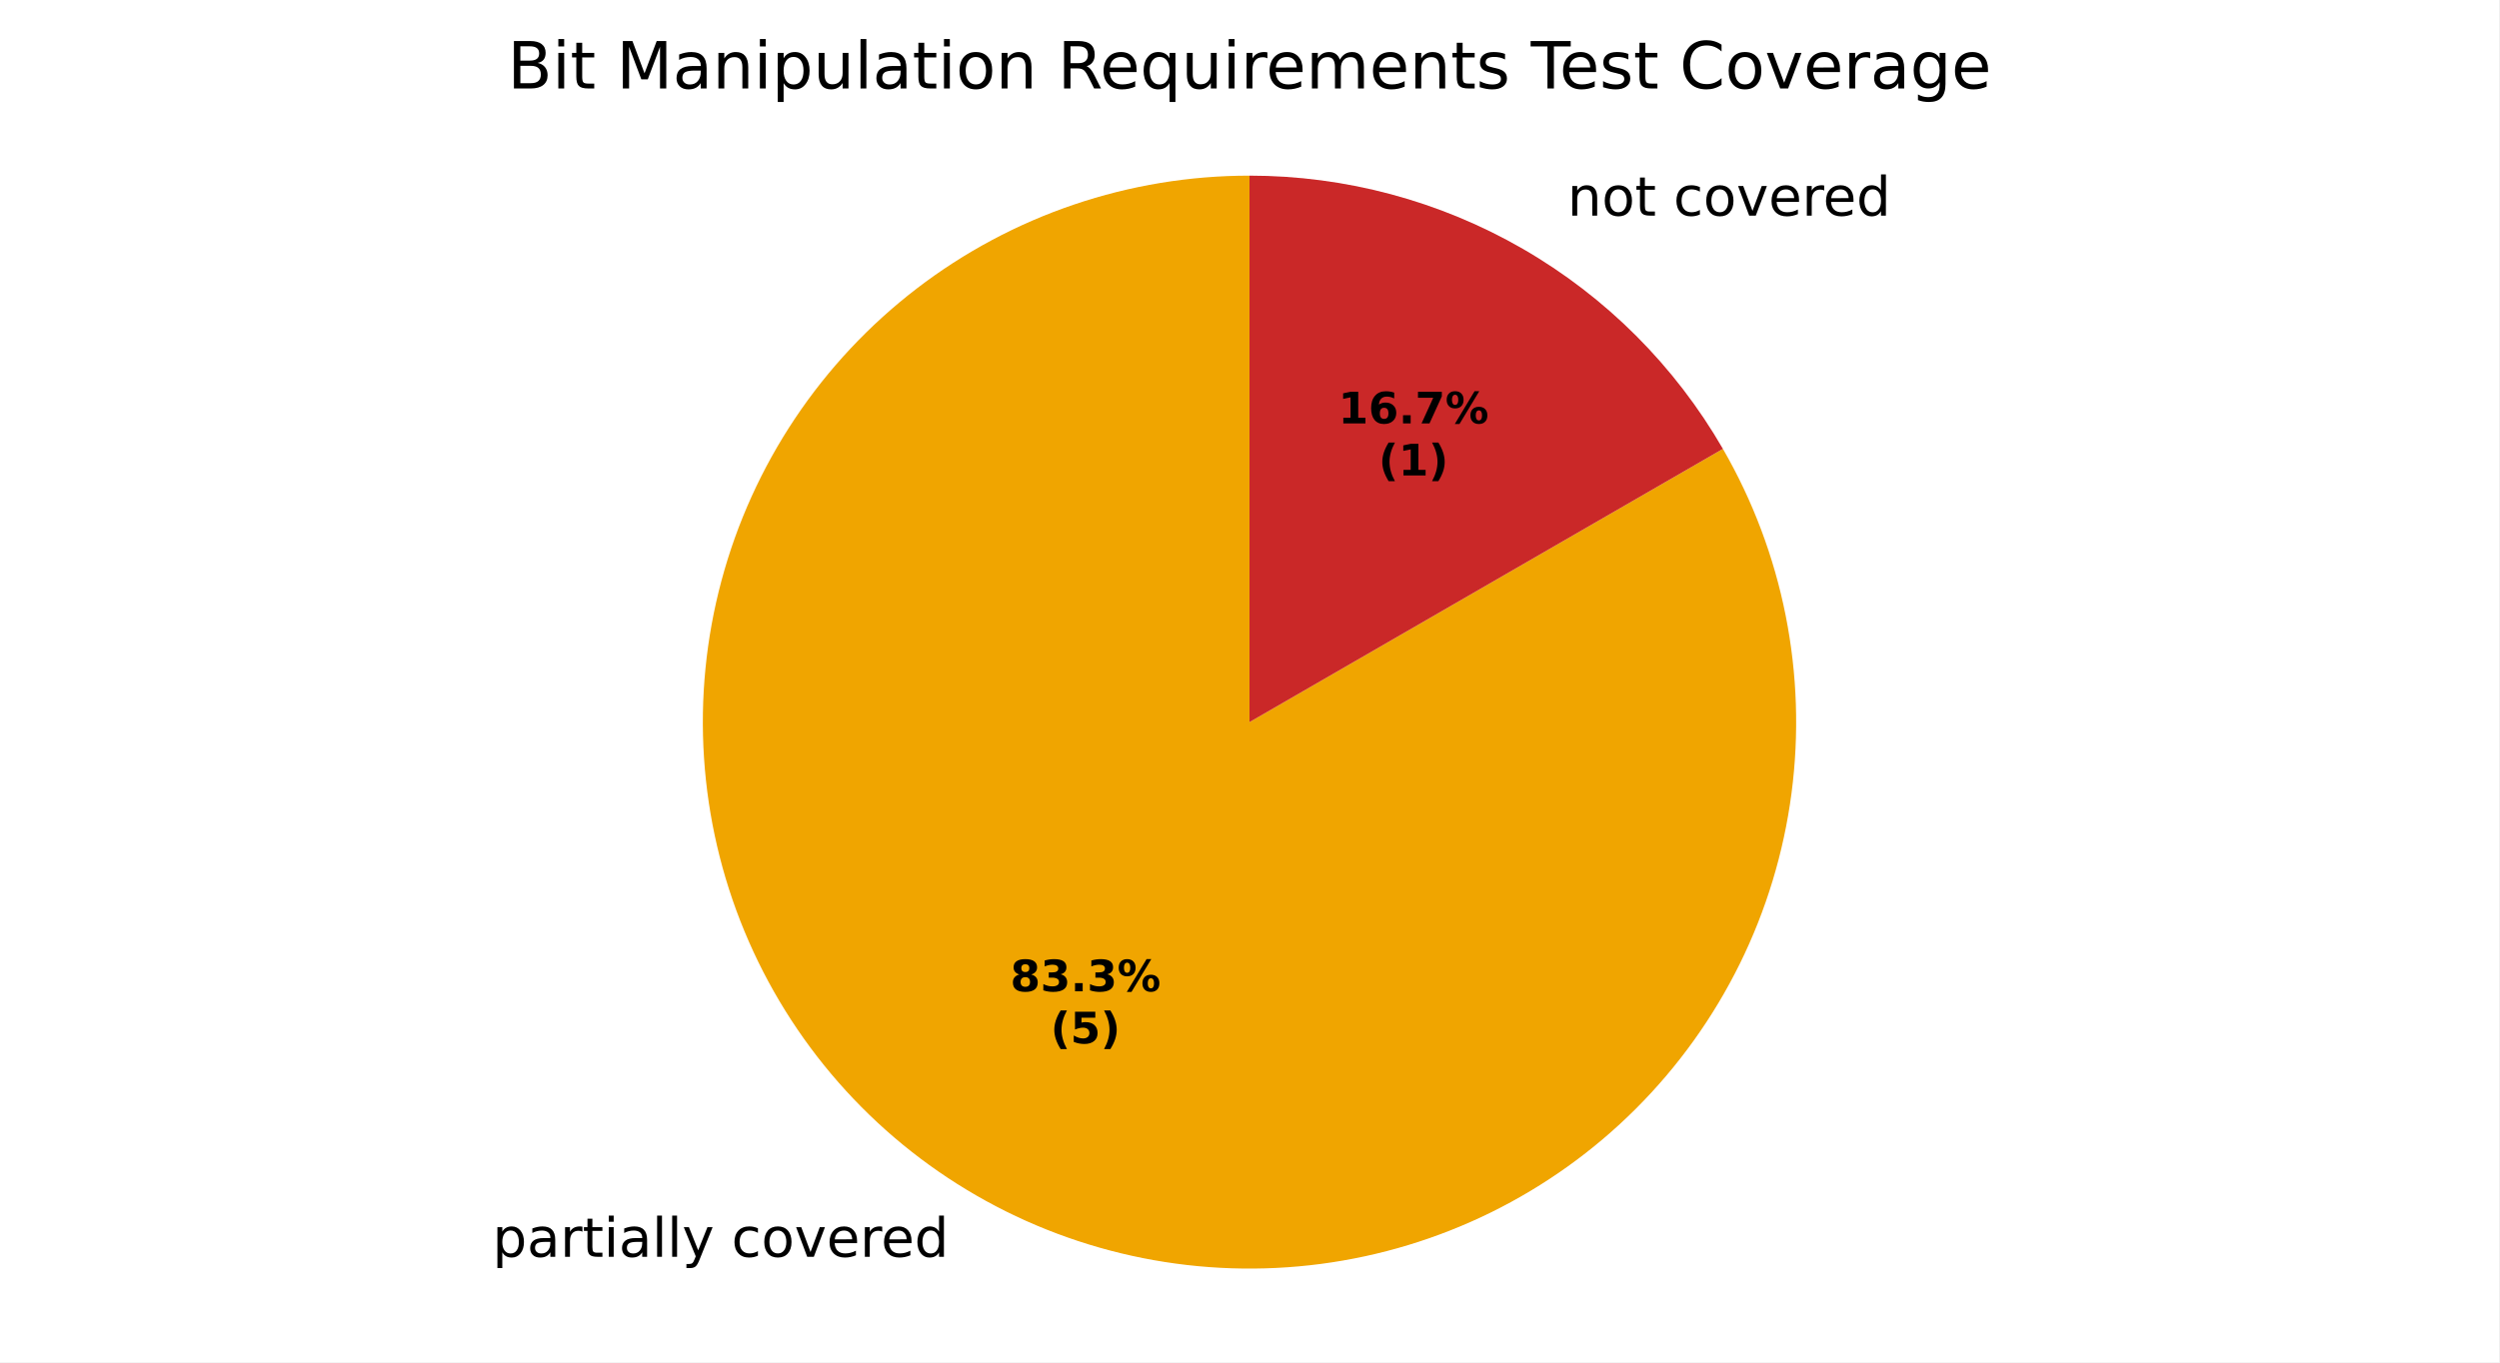
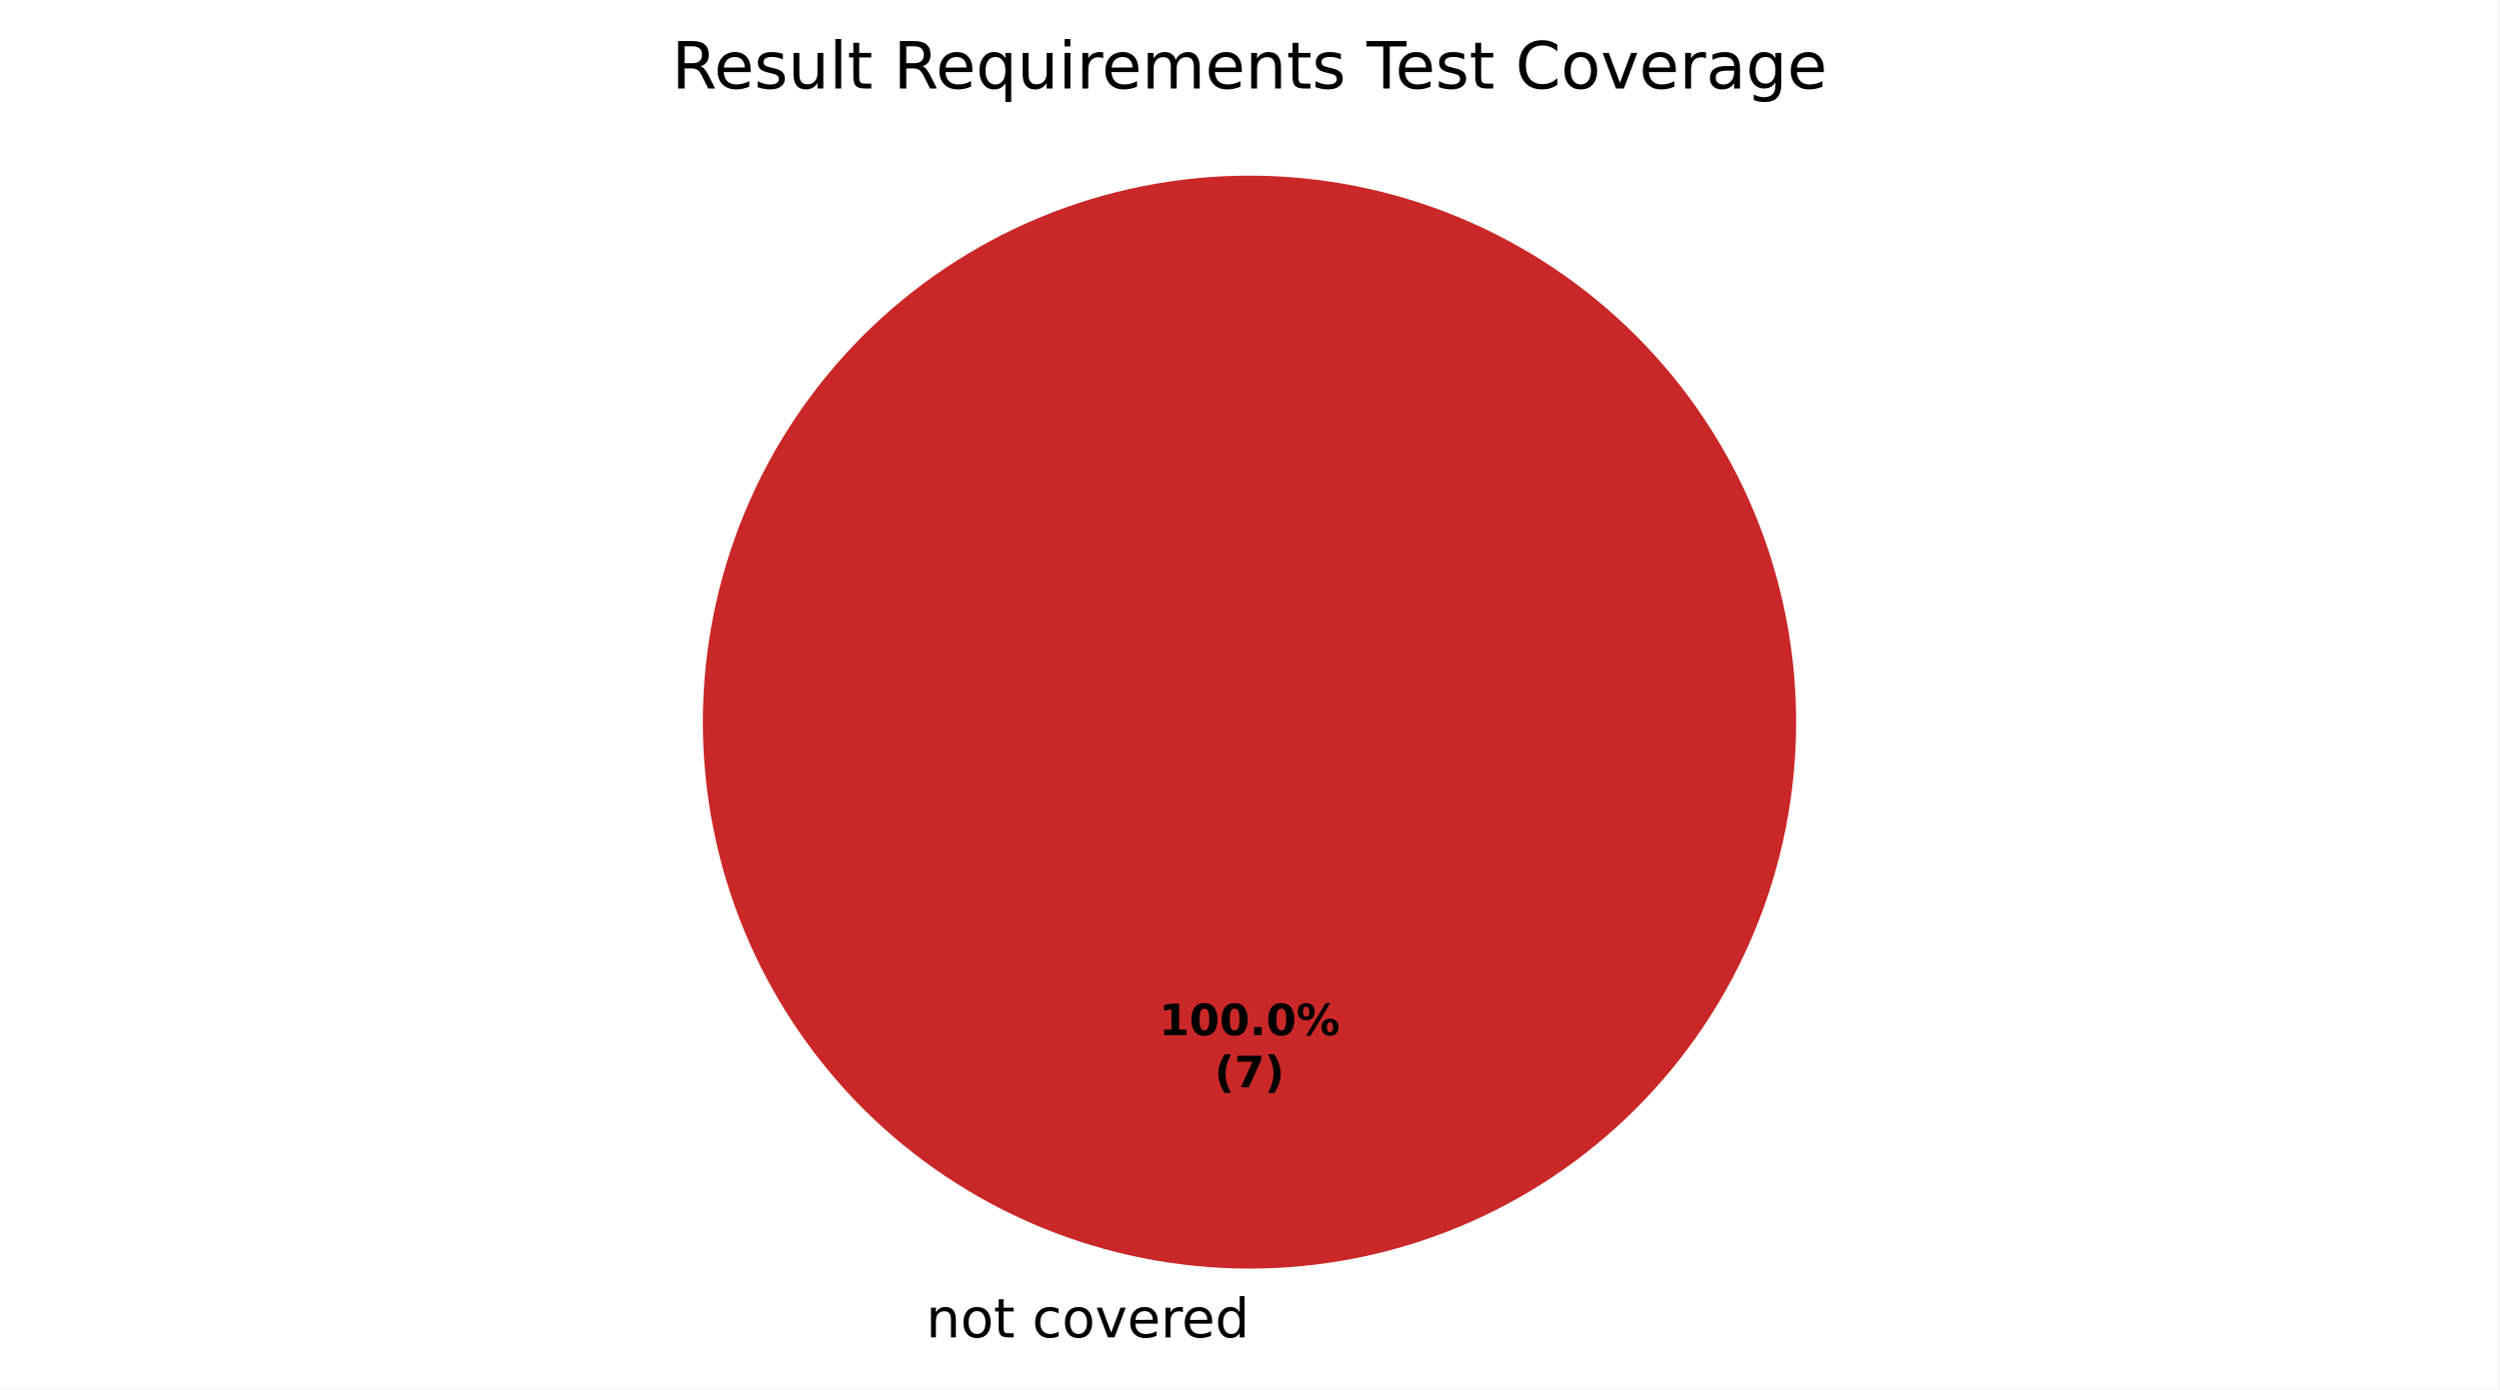
- <svg xmlns="http://www.w3.org/2000/svg" xmlns:xlink="http://www.w3.org/1999/xlink" width="460.8pt" height="251.278pt" viewBox="0 0 460.8 251.278" version="1.1">
+ <svg xmlns="http://www.w3.org/2000/svg" xmlns:xlink="http://www.w3.org/1999/xlink" width="460.8pt" height="256.279pt" viewBox="0 0 460.8 256.279" version="1.1">
  <defs>
    <style type="text/css">*{stroke-linejoin: round; stroke-linecap: butt}</style>
  </defs>
  <g id="figure_1">
    <g id="patch_1">
-       <path d="M 0 251.278  L 460.8 251.278  L 460.8 0  L 0 0  z " style="fill: #ffffff" />
+       <path d="M 0 256.279  L 460.8 256.279  L 460.8 0  L 0 0  z " style="fill: #ffffff" />
    </g>
    <g id="axes_1">
      <g id="patch_2">
        <path d="M 230.4 32.398  C 230.4 32.398 230.4 32.398 230.4 32.398  L 230.4 133.198  z " style="fill: #37a12d" />
      </g>
      <g id="patch_3">
-         <path d="M 230.4 32.398  C 219.38 32.398 208.434 34.205 197.999 37.748  C 187.564 41.29 177.78 46.52 169.037 53.228  C 160.294 59.937 152.71 68.034 146.588 77.197  C 140.465 86.359 135.887 96.465 133.035 107.109  C 130.182 117.754 129.095 128.794 129.816 139.791  C 130.537 150.787 133.056 161.591 137.273 171.773  C 141.49 181.954 147.349 191.375 154.615 199.66  C 161.881 207.946 170.456 214.983 180 220.493  C 189.544 226.004 199.927 229.911 210.735 232.061  C 221.543 234.211 232.631 234.574 243.557 233.136  C 254.483 231.697 265.099 228.477 274.983 223.603  C 284.866 218.729 293.884 212.267 301.676 204.475  C 309.469 196.682 315.931 187.664 320.805 177.781  C 325.679 167.897 328.899 157.281 330.338 146.355  C 331.776 135.429 331.413 124.341 329.263 113.533  C 327.113 102.725 323.205 92.342 317.695 82.798  L 230.4 133.198  z " style="fill: #f0a500" />
+         <path d="M 230.4 32.398  C 230.4 32.398 230.4 32.398 230.4 32.398  L 230.4 133.198  z " style="fill: #f0a500" />
      </g>
      <g id="patch_4">
-         <path d="M 317.695 82.798  C 308.849 67.476 296.122 54.749 280.8 45.903  C 265.478 37.056 248.093 32.398 230.4 32.398  L 230.4 133.198  z " style="fill: #ca2828" />
+         <path d="M 331.2 133.198  C 331.2 119.961 328.593 106.853 323.527 94.624  C 318.462 82.394 311.036 71.282 301.676 61.922  C 292.316 52.562 281.204 45.137 268.974 40.071  C 256.745 35.006 243.637 32.398 230.4 32.398  C 217.163 32.398 204.055 35.006 191.826 40.071  C 179.596 45.137 168.484 52.562 159.124 61.922  C 149.764 71.282 142.338 82.394 137.273 94.624  C 132.207 106.853 129.6 119.961 129.6 133.198  C 129.6 146.435 132.207 159.543 137.273 171.773  C 142.338 184.002 149.764 195.115 159.124 204.474  C 168.484 213.834 179.596 221.26 191.826 226.325  C 204.055 231.391 217.163 233.998 230.4 233.998  C 243.637 233.998 256.745 231.391 268.974 226.325  C 281.204 221.26 292.316 213.834 301.676 204.474  C 311.036 195.115 318.462 184.002 323.527 171.773  C 328.593 159.543 331.2 146.435 331.2 133.198  M 230.4 133.198  z " style="fill: #ca2828" />
      </g>
      <g id="matplotlib.axis_1" />
      <g id="matplotlib.axis_2" />
      <g id="text_1">
-         <g transform="translate(87.63344 231.8211) scale(0.1 -0.1)">
+         <g transform="translate(167.5859 246.6762) scale(0.1 -0.1)">
          <defs>
            <path id="DejaVuSans-3" transform="scale(0.015625)" />
-             <path id="DejaVuSans-53" d="M 1159 525  L 1159 -1331  L 581 -1331  L 581 3500  L 1159 3500  L 1159 2969  Q 1341 3281 1617 3432  Q 1894 3584 2278 3584  Q 2916 3584 3314 3078  Q 3713 2572 3713 1747  Q 3713 922 3314 415  Q 2916 -91 2278 -91  Q 1894 -91 1617 61  Q 1341 213 1159 525  z M 3116 1747  Q 3116 2381 2855 2742  Q 2594 3103 2138 3103  Q 1681 3103 1420 2742  Q 1159 2381 1159 1747  Q 1159 1113 1420 752  Q 1681 391 2138 391  Q 2594 391 2855 752  Q 3116 1113 3116 1747  z " transform="scale(0.015625)" />
-             <path id="DejaVuSans-44" d="M 2194 1759  Q 1497 1759 1228 1600  Q 959 1441 959 1056  Q 959 750 1161 570  Q 1363 391 1709 391  Q 2188 391 2477 730  Q 2766 1069 2766 1631  L 2766 1759  L 2194 1759  z M 3341 1997  L 3341 0  L 2766 0  L 2766 531  Q 2569 213 2275 61  Q 1981 -91 1556 -91  Q 1019 -91 701 211  Q 384 513 384 1019  Q 384 1609 779 1909  Q 1175 2209 1959 2209  L 2766 2209  L 2766 2266  Q 2766 2663 2505 2880  Q 2244 3097 1772 3097  Q 1472 3097 1187 3025  Q 903 2953 641 2809  L 641 3341  Q 956 3463 1253 3523  Q 1550 3584 1831 3584  Q 2591 3584 2966 3190  Q 3341 2797 3341 1997  z " transform="scale(0.015625)" />
-             <path id="DejaVuSans-55" d="M 2631 2963  Q 2534 3019 2420 3045  Q 2306 3072 2169 3072  Q 1681 3072 1420 2755  Q 1159 2438 1159 1844  L 1159 0  L 581 0  L 581 3500  L 1159 3500  L 1159 2956  Q 1341 3275 1631 3429  Q 1922 3584 2338 3584  Q 2397 3584 2469 3576  Q 2541 3569 2628 3553  L 2631 2963  z " transform="scale(0.015625)" />
+             <path id="DejaVuSans-51" d="M 3513 2113  L 3513 0  L 2938 0  L 2938 2094  Q 2938 2591 2744 2837  Q 2550 3084 2163 3084  Q 1697 3084 1428 2787  Q 1159 2491 1159 1978  L 1159 0  L 581 0  L 581 3500  L 1159 3500  L 1159 2956  Q 1366 3272 1645 3428  Q 1925 3584 2291 3584  Q 2894 3584 3203 3211  Q 3513 2838 3513 2113  z " transform="scale(0.015625)" />
+             <path id="DejaVuSans-52" d="M 1959 3097  Q 1497 3097 1228 2736  Q 959 2375 959 1747  Q 959 1119 1226 758  Q 1494 397 1959 397  Q 2419 397 2687 759  Q 2956 1122 2956 1747  Q 2956 2369 2687 2733  Q 2419 3097 1959 3097  z M 1959 3584  Q 2709 3584 3137 3096  Q 3566 2609 3566 1747  Q 3566 888 3137 398  Q 2709 -91 1959 -91  Q 1206 -91 779 398  Q 353 888 353 1747  Q 353 2609 779 3096  Q 1206 3584 1959 3584  z " transform="scale(0.015625)" />
            <path id="DejaVuSans-57" d="M 1172 4494  L 1172 3500  L 2356 3500  L 2356 3053  L 1172 3053  L 1172 1153  Q 1172 725 1289 603  Q 1406 481 1766 481  L 2356 481  L 2356 0  L 1766 0  Q 1100 0 847 248  Q 594 497 594 1153  L 594 3053  L 172 3053  L 172 3500  L 594 3500  L 594 4494  L 1172 4494  z " transform="scale(0.015625)" />
-             <path id="DejaVuSans-4c" d="M 603 3500  L 1178 3500  L 1178 0  L 603 0  L 603 3500  z M 603 4863  L 1178 4863  L 1178 4134  L 603 4134  L 603 4863  z " transform="scale(0.015625)" />
-             <path id="DejaVuSans-4f" d="M 603 4863  L 1178 4863  L 1178 0  L 603 0  L 603 4863  z " transform="scale(0.015625)" />
-             <path id="DejaVuSans-5c" d="M 2059 -325  Q 1816 -950 1584 -1140  Q 1353 -1331 966 -1331  L 506 -1331  L 506 -850  L 844 -850  Q 1081 -850 1212 -737  Q 1344 -625 1503 -206  L 1606 56  L 191 3500  L 800 3500  L 1894 763  L 2988 3500  L 3597 3500  L 2059 -325  z " transform="scale(0.015625)" />
            <path id="DejaVuSans-46" d="M 3122 3366  L 3122 2828  Q 2878 2963 2633 3030  Q 2388 3097 2138 3097  Q 1578 3097 1268 2742  Q 959 2388 959 1747  Q 959 1106 1268 751  Q 1578 397 2138 397  Q 2388 397 2633 464  Q 2878 531 3122 666  L 3122 134  Q 2881 22 2623 -34  Q 2366 -91 2075 -91  Q 1284 -91 818 406  Q 353 903 353 1747  Q 353 2603 823 3093  Q 1294 3584 2113 3584  Q 2378 3584 2631 3529  Q 2884 3475 3122 3366  z " transform="scale(0.015625)" />
-             <path id="DejaVuSans-52" d="M 1959 3097  Q 1497 3097 1228 2736  Q 959 2375 959 1747  Q 959 1119 1226 758  Q 1494 397 1959 397  Q 2419 397 2687 759  Q 2956 1122 2956 1747  Q 2956 2369 2687 2733  Q 2419 3097 1959 3097  z M 1959 3584  Q 2709 3584 3137 3096  Q 3566 2609 3566 1747  Q 3566 888 3137 398  Q 2709 -91 1959 -91  Q 1206 -91 779 398  Q 353 888 353 1747  Q 353 2609 779 3096  Q 1206 3584 1959 3584  z " transform="scale(0.015625)" />
            <path id="DejaVuSans-59" d="M 191 3500  L 800 3500  L 1894 563  L 2988 3500  L 3597 3500  L 2284 0  L 1503 0  L 191 3500  z " transform="scale(0.015625)" />
            <path id="DejaVuSans-48" d="M 3597 1894  L 3597 1613  L 953 1613  Q 991 1019 1311 708  Q 1631 397 2203 397  Q 2534 397 2845 478  Q 3156 559 3463 722  L 3463 178  Q 3153 47 2828 -22  Q 2503 -91 2169 -91  Q 1331 -91 842 396  Q 353 884 353 1716  Q 353 2575 817 3079  Q 1281 3584 2069 3584  Q 2775 3584 3186 3129  Q 3597 2675 3597 1894  z M 3022 2063  Q 3016 2534 2758 2815  Q 2500 3097 2075 3097  Q 1594 3097 1305 2825  Q 1016 2553 972 2059  L 3022 2063  z " transform="scale(0.015625)" />
+             <path id="DejaVuSans-55" d="M 2631 2963  Q 2534 3019 2420 3045  Q 2306 3072 2169 3072  Q 1681 3072 1420 2755  Q 1159 2438 1159 1844  L 1159 0  L 581 0  L 581 3500  L 1159 3500  L 1159 2956  Q 1341 3275 1631 3429  Q 1922 3584 2338 3584  Q 2397 3584 2469 3576  Q 2541 3569 2628 3553  L 2631 2963  z " transform="scale(0.015625)" />
            <path id="DejaVuSans-47" d="M 2906 2969  L 2906 4863  L 3481 4863  L 3481 0  L 2906 0  L 2906 525  Q 2725 213 2448 61  Q 2172 -91 1784 -91  Q 1150 -91 751 415  Q 353 922 353 1747  Q 353 2572 751 3078  Q 1150 3584 1784 3584  Q 2172 3584 2448 3432  Q 2725 3281 2906 2969  z M 947 1747  Q 947 1113 1208 752  Q 1469 391 1925 391  Q 2381 391 2643 752  Q 2906 1113 2906 1747  Q 2906 2381 2643 2742  Q 2381 3103 1925 3103  Q 1469 3103 1208 2742  Q 947 2381 947 1747  z " transform="scale(0.015625)" />
-           </defs>
-           <use xlink:href="#DejaVuSans-3" />
-           <use xlink:href="#DejaVuSans-53" transform="translate(31.78125 0)" />
-           <use xlink:href="#DejaVuSans-44" transform="translate(95.26562 0)" />
-           <use xlink:href="#DejaVuSans-55" transform="translate(156.5469 0)" />
-           <use xlink:href="#DejaVuSans-57" transform="translate(197.6562 0)" />
-           <use xlink:href="#DejaVuSans-4c" transform="translate(236.8594 0)" />
-           <use xlink:href="#DejaVuSans-44" transform="translate(264.6406 0)" />
-           <use xlink:href="#DejaVuSans-4f" transform="translate(325.9219 0)" />
-           <use xlink:href="#DejaVuSans-4f" transform="translate(353.7031 0)" />
-           <use xlink:href="#DejaVuSans-5c" transform="translate(381.4844 0)" />
-           <use xlink:href="#DejaVuSans-3" transform="translate(440.6719 0)" />
-           <use xlink:href="#DejaVuSans-46" transform="translate(472.4531 0)" />
-           <use xlink:href="#DejaVuSans-52" transform="translate(527.4375 0)" />
-           <use xlink:href="#DejaVuSans-59" transform="translate(588.625 0)" />
-           <use xlink:href="#DejaVuSans-48" transform="translate(647.8125 0)" />
-           <use xlink:href="#DejaVuSans-55" transform="translate(709.3438 0)" />
-           <use xlink:href="#DejaVuSans-48" transform="translate(748.25 0)" />
-           <use xlink:href="#DejaVuSans-47" transform="translate(809.7812 0)" />
-         </g>
-       </g>
-       <g id="text_2">
-         <g transform="translate(285.84 39.77128) scale(0.1 -0.1)">
-           <defs>
-             <path id="DejaVuSans-51" d="M 3513 2113  L 3513 0  L 2938 0  L 2938 2094  Q 2938 2591 2744 2837  Q 2550 3084 2163 3084  Q 1697 3084 1428 2787  Q 1159 2491 1159 1978  L 1159 0  L 581 0  L 581 3500  L 1159 3500  L 1159 2956  Q 1366 3272 1645 3428  Q 1925 3584 2291 3584  Q 2894 3584 3203 3211  Q 3513 2838 3513 2113  z " transform="scale(0.015625)" />
          </defs>
          <use xlink:href="#DejaVuSans-3" />
          <use xlink:href="#DejaVuSans-51" transform="translate(31.78125 0)" />
          <use xlink:href="#DejaVuSans-52" transform="translate(95.15625 0)" />
          <use xlink:href="#DejaVuSans-57" transform="translate(156.3438 0)" />
          <use xlink:href="#DejaVuSans-3" transform="translate(195.5469 0)" />
          <use xlink:href="#DejaVuSans-46" transform="translate(227.3281 0)" />
          <use xlink:href="#DejaVuSans-52" transform="translate(282.3125 0)" />
          <use xlink:href="#DejaVuSans-59" transform="translate(343.5 0)" />
          <use xlink:href="#DejaVuSans-48" transform="translate(402.6875 0)" />
          <use xlink:href="#DejaVuSans-55" transform="translate(464.2188 0)" />
          <use xlink:href="#DejaVuSans-48" transform="translate(503.125 0)" />
          <use xlink:href="#DejaVuSans-47" transform="translate(564.6562 0)" />
        </g>
      </g>
-       <g id="text_3">
-         <g transform="translate(186.2831 182.8527) scale(0.08 -0.08)">
+       <g id="text_2">
+         <g transform="translate(213.74 190.9555) scale(0.08 -0.08)">
          <defs>
-             <path id="DejaVuSans-Bold-1b" d="M 2228 2088  Q 1891 2088 1709 1903  Q 1528 1719 1528 1375  Q 1528 1031 1709 848  Q 1891 666 2228 666  Q 2563 666 2741 848  Q 2919 1031 2919 1375  Q 2919 1722 2741 1905  Q 2563 2088 2228 2088  z M 1350 2484  Q 925 2613 709 2878  Q 494 3144 494 3541  Q 494 4131 934 4440  Q 1375 4750 2228 4750  Q 3075 4750 3515 4442  Q 3956 4134 3956 3541  Q 3956 3144 3739 2878  Q 3522 2613 3097 2484  Q 3572 2353 3814 2058  Q 4056 1763 4056 1313  Q 4056 619 3595 264  Q 3134 -91 2228 -91  Q 1319 -91 855 264  Q 391 619 391 1313  Q 391 1763 633 2058  Q 875 2353 1350 2484  z M 1631 3419  Q 1631 3141 1786 2991  Q 1941 2841 2228 2841  Q 2509 2841 2662 2991  Q 2816 3141 2816 3419  Q 2816 3697 2662 3845  Q 2509 3994 2228 3994  Q 1941 3994 1786 3844  Q 1631 3694 1631 3419  z " transform="scale(0.015625)" />
-             <path id="DejaVuSans-Bold-16" d="M 2981 2516  Q 3453 2394 3698 2092  Q 3944 1791 3944 1325  Q 3944 631 3412 270  Q 2881 -91 1863 -91  Q 1503 -91 1142 -33  Q 781 25 428 141  L 428 1069  Q 766 900 1098 814  Q 1431 728 1753 728  Q 2231 728 2486 893  Q 2741 1059 2741 1369  Q 2741 1688 2480 1852  Q 2219 2016 1709 2016  L 1228 2016  L 1228 2791  L 1734 2791  Q 2188 2791 2409 2933  Q 2631 3075 2631 3366  Q 2631 3634 2415 3781  Q 2200 3928 1806 3928  Q 1516 3928 1219 3862  Q 922 3797 628 3669  L 628 4550  Q 984 4650 1334 4700  Q 1684 4750 2022 4750  Q 2931 4750 3382 4451  Q 3834 4153 3834 3553  Q 3834 3144 3618 2883  Q 3403 2622 2981 2516  z " transform="scale(0.015625)" />
+             <path id="DejaVuSans-Bold-14" d="M 750 831  L 1813 831  L 1813 3847  L 722 3622  L 722 4441  L 1806 4666  L 2950 4666  L 2950 831  L 4013 831  L 4013 0  L 750 0  L 750 831  z " transform="scale(0.015625)" />
+             <path id="DejaVuSans-Bold-13" d="M 2944 2338  Q 2944 3213 2780 3570  Q 2616 3928 2228 3928  Q 1841 3928 1675 3570  Q 1509 3213 1509 2338  Q 1509 1453 1675 1090  Q 1841 728 2228 728  Q 2613 728 2778 1090  Q 2944 1453 2944 2338  z M 4147 2328  Q 4147 1169 3647 539  Q 3147 -91 2228 -91  Q 1306 -91 806 539  Q 306 1169 306 2328  Q 306 3491 806 4120  Q 1306 4750 2228 4750  Q 3147 4750 3647 4120  Q 4147 3491 4147 2328  z " transform="scale(0.015625)" />
            <path id="DejaVuSans-Bold-11" d="M 653 1209  L 1778 1209  L 1778 0  L 653 0  L 653 1209  z " transform="scale(0.015625)" />
            <path id="DejaVuSans-Bold-8" d="M 4959 1925  Q 4738 1925 4616 1733  Q 4494 1541 4494 1184  Q 4494 825 4614 633  Q 4734 441 4959 441  Q 5184 441 5303 633  Q 5422 825 5422 1184  Q 5422 1541 5301 1733  Q 5181 1925 4959 1925  z M 4959 2450  Q 5541 2450 5875 2112  Q 6209 1775 6209 1184  Q 6209 594 5875 251  Q 5541 -91 4959 -91  Q 4378 -91 4042 251  Q 3706 594 3706 1184  Q 3706 1772 4042 2111  Q 4378 2450 4959 2450  z M 2094 -91  L 1403 -91  L 4319 4750  L 5013 4750  L 2094 -91  z M 1453 4750  Q 2034 4750 2367 4411  Q 2700 4072 2700 3481  Q 2700 2891 2367 2550  Q 2034 2209 1453 2209  Q 872 2209 539 2550  Q 206 2891 206 3481  Q 206 4072 539 4411  Q 872 4750 1453 4750  z M 1453 4225  Q 1228 4225 1106 4031  Q 984 3838 984 3481  Q 984 3122 1106 2926  Q 1228 2731 1453 2731  Q 1678 2731 1798 2926  Q 1919 3122 1919 3481  Q 1919 3838 1797 4031  Q 1675 4225 1453 4225  z " transform="scale(0.015625)" />
          </defs>
-           <use xlink:href="#DejaVuSans-Bold-1b" />
-           <use xlink:href="#DejaVuSans-Bold-16" transform="translate(69.57812 0)" />
-           <use xlink:href="#DejaVuSans-Bold-11" transform="translate(139.1562 0)" />
-           <use xlink:href="#DejaVuSans-Bold-16" transform="translate(177.1406 0)" />
-           <use xlink:href="#DejaVuSans-Bold-8" transform="translate(246.7188 0)" />
+           <use xlink:href="#DejaVuSans-Bold-14" />
+           <use xlink:href="#DejaVuSans-Bold-13" transform="translate(69.57812 0)" />
+           <use xlink:href="#DejaVuSans-Bold-13" transform="translate(139.1562 0)" />
+           <use xlink:href="#DejaVuSans-Bold-11" transform="translate(208.7344 0)" />
+           <use xlink:href="#DejaVuSans-Bold-13" transform="translate(246.7188 0)" />
+           <use xlink:href="#DejaVuSans-Bold-8" transform="translate(316.2969 0)" />
        </g>
-         <g transform="translate(193.7206 192.4543) scale(0.08 -0.08)">
+         <g transform="translate(223.9606 200.557) scale(0.08 -0.08)">
          <defs>
            <path id="DejaVuSans-Bold-b" d="M 2413 -844  L 1484 -844  Q 1006 -72 778 623  Q 550 1319 550 2003  Q 550 2688 779 3389  Q 1009 4091 1484 4856  L 2413 4856  Q 2013 4116 1813 3408  Q 1613 2700 1613 2009  Q 1613 1319 1811 609  Q 2009 -100 2413 -844  z " transform="scale(0.015625)" />
-             <path id="DejaVuSans-Bold-18" d="M 678 4666  L 3669 4666  L 3669 3781  L 1638 3781  L 1638 3059  Q 1775 3097 1914 3117  Q 2053 3138 2203 3138  Q 3056 3138 3531 2711  Q 4006 2284 4006 1522  Q 4006 766 3489 337  Q 2972 -91 2053 -91  Q 1656 -91 1267 -14  Q 878 63 494 219  L 494 1166  Q 875 947 1217 837  Q 1559 728 1863 728  Q 2300 728 2551 942  Q 2803 1156 2803 1522  Q 2803 1891 2551 2103  Q 2300 2316 1863 2316  Q 1603 2316 1309 2248  Q 1016 2181 678 2041  L 678 4666  z " transform="scale(0.015625)" />
+             <path id="DejaVuSans-Bold-1a" d="M 428 4666  L 3944 4666  L 3944 3988  L 2125 0  L 953 0  L 2675 3781  L 428 3781  L 428 4666  z " transform="scale(0.015625)" />
            <path id="DejaVuSans-Bold-c" d="M 513 -844  Q 913 -100 1113 609  Q 1313 1319 1313 2009  Q 1313 2700 1113 3408  Q 913 4116 513 4856  L 1441 4856  Q 1916 4091 2145 3389  Q 2375 2688 2375 2003  Q 2375 1319 2147 623  Q 1919 -72 1441 -844  L 513 -844  z " transform="scale(0.015625)" />
          </defs>
          <use xlink:href="#DejaVuSans-Bold-b" />
-           <use xlink:href="#DejaVuSans-Bold-18" transform="translate(45.70312 0)" />
+           <use xlink:href="#DejaVuSans-Bold-1a" transform="translate(45.70312 0)" />
          <use xlink:href="#DejaVuSans-Bold-c" transform="translate(115.2812 0)" />
        </g>
      </g>
-       <g id="text_4">
-         <g transform="translate(246.7631 78.09826) scale(0.08 -0.08)">
+       <g id="text_3">
+         <g transform="translate(123.8634 16.31812) scale(0.12 -0.12)">
          <defs>
-             <path id="DejaVuSans-Bold-14" d="M 750 831  L 1813 831  L 1813 3847  L 722 3622  L 722 4441  L 1806 4666  L 2950 4666  L 2950 831  L 4013 831  L 4013 0  L 750 0  L 750 831  z " transform="scale(0.015625)" />
-             <path id="DejaVuSans-Bold-19" d="M 2316 2303  Q 2000 2303 1842 2098  Q 1684 1894 1684 1484  Q 1684 1075 1842 870  Q 2000 666 2316 666  Q 2634 666 2792 870  Q 2950 1075 2950 1484  Q 2950 1894 2792 2098  Q 2634 2303 2316 2303  z M 3803 4544  L 3803 3681  Q 3506 3822 3243 3889  Q 2981 3956 2731 3956  Q 2194 3956 1894 3657  Q 1594 3359 1544 2772  Q 1750 2925 1990 3001  Q 2231 3078 2516 3078  Q 3231 3078 3670 2659  Q 4109 2241 4109 1563  Q 4109 813 3618 361  Q 3128 -91 2303 -91  Q 1394 -91 895 523  Q 397 1138 397 2266  Q 397 3422 980 4083  Q 1563 4744 2578 4744  Q 2900 4744 3203 4694  Q 3506 4644 3803 4544  z " transform="scale(0.015625)" />
-             <path id="DejaVuSans-Bold-1a" d="M 428 4666  L 3944 4666  L 3944 3988  L 2125 0  L 953 0  L 2675 3781  L 428 3781  L 428 4666  z " transform="scale(0.015625)" />
-           </defs>
-           <use xlink:href="#DejaVuSans-Bold-14" />
-           <use xlink:href="#DejaVuSans-Bold-19" transform="translate(69.57812 0)" />
-           <use xlink:href="#DejaVuSans-Bold-11" transform="translate(139.1562 0)" />
-           <use xlink:href="#DejaVuSans-Bold-1a" transform="translate(177.1406 0)" />
-           <use xlink:href="#DejaVuSans-Bold-8" transform="translate(246.7188 0)" />
-         </g>
-         <g transform="translate(254.2006 87.69982) scale(0.08 -0.08)">
-           <use xlink:href="#DejaVuSans-Bold-b" />
-           <use xlink:href="#DejaVuSans-Bold-14" transform="translate(45.70312 0)" />
-           <use xlink:href="#DejaVuSans-Bold-c" transform="translate(115.2812 0)" />
-         </g>
-       </g>
-       <g id="text_5">
-         <g transform="translate(93.58875 16.31812) scale(0.12 -0.12)">
-           <defs>
-             <path id="DejaVuSans-25" d="M 1259 2228  L 1259 519  L 2272 519  Q 2781 519 3026 730  Q 3272 941 3272 1375  Q 3272 1813 3026 2020  Q 2781 2228 2272 2228  L 1259 2228  z M 1259 4147  L 1259 2741  L 2194 2741  Q 2656 2741 2882 2914  Q 3109 3088 3109 3444  Q 3109 3797 2882 3972  Q 2656 4147 2194 4147  L 1259 4147  z M 628 4666  L 2241 4666  Q 2963 4666 3353 4366  Q 3744 4066 3744 3513  Q 3744 3084 3544 2831  Q 3344 2578 2956 2516  Q 3422 2416 3680 2098  Q 3938 1781 3938 1306  Q 3938 681 3513 340  Q 3088 0 2303 0  L 628 0  L 628 4666  z " transform="scale(0.015625)" />
-             <path id="DejaVuSans-30" d="M 628 4666  L 1569 4666  L 2759 1491  L 3956 4666  L 4897 4666  L 4897 0  L 4281 0  L 4281 4097  L 3078 897  L 2444 897  L 1241 4097  L 1241 0  L 628 0  L 628 4666  z " transform="scale(0.015625)" />
+             <path id="DejaVuSans-35" d="M 2841 2188  Q 3044 2119 3236 1894  Q 3428 1669 3622 1275  L 4263 0  L 3584 0  L 2988 1197  Q 2756 1666 2539 1819  Q 2322 1972 1947 1972  L 1259 1972  L 1259 0  L 628 0  L 628 4666  L 2053 4666  Q 2853 4666 3247 4331  Q 3641 3997 3641 3322  Q 3641 2881 3436 2590  Q 3231 2300 2841 2188  z M 1259 4147  L 1259 2491  L 2053 2491  Q 2509 2491 2742 2702  Q 2975 2913 2975 3322  Q 2975 3731 2742 3939  Q 2509 4147 2053 4147  L 1259 4147  z " transform="scale(0.015625)" />
+             <path id="DejaVuSans-56" d="M 2834 3397  L 2834 2853  Q 2591 2978 2328 3040  Q 2066 3103 1784 3103  Q 1356 3103 1142 2972  Q 928 2841 928 2578  Q 928 2378 1081 2264  Q 1234 2150 1697 2047  L 1894 2003  Q 2506 1872 2764 1633  Q 3022 1394 3022 966  Q 3022 478 2636 193  Q 2250 -91 1575 -91  Q 1294 -91 989 -36  Q 684 19 347 128  L 347 722  Q 666 556 975 473  Q 1284 391 1588 391  Q 1994 391 2212 530  Q 2431 669 2431 922  Q 2431 1156 2273 1281  Q 2116 1406 1581 1522  L 1381 1569  Q 847 1681 609 1914  Q 372 2147 372 2553  Q 372 3047 722 3315  Q 1072 3584 1716 3584  Q 2034 3584 2315 3537  Q 2597 3491 2834 3397  z " transform="scale(0.015625)" />
            <path id="DejaVuSans-58" d="M 544 1381  L 544 3500  L 1119 3500  L 1119 1403  Q 1119 906 1312 657  Q 1506 409 1894 409  Q 2359 409 2629 706  Q 2900 1003 2900 1516  L 2900 3500  L 3475 3500  L 3475 0  L 2900 0  L 2900 538  Q 2691 219 2414 64  Q 2138 -91 1772 -91  Q 1169 -91 856 284  Q 544 659 544 1381  z M 1991 3584  L 1991 3584  z " transform="scale(0.015625)" />
-             <path id="DejaVuSans-35" d="M 2841 2188  Q 3044 2119 3236 1894  Q 3428 1669 3622 1275  L 4263 0  L 3584 0  L 2988 1197  Q 2756 1666 2539 1819  Q 2322 1972 1947 1972  L 1259 1972  L 1259 0  L 628 0  L 628 4666  L 2053 4666  Q 2853 4666 3247 4331  Q 3641 3997 3641 3322  Q 3641 2881 3436 2590  Q 3231 2300 2841 2188  z M 1259 4147  L 1259 2491  L 2053 2491  Q 2509 2491 2742 2702  Q 2975 2913 2975 3322  Q 2975 3731 2742 3939  Q 2509 4147 2053 4147  L 1259 4147  z " transform="scale(0.015625)" />
+             <path id="DejaVuSans-4f" d="M 603 4863  L 1178 4863  L 1178 0  L 603 0  L 603 4863  z " transform="scale(0.015625)" />
            <path id="DejaVuSans-54" d="M 947 1747  Q 947 1113 1208 752  Q 1469 391 1925 391  Q 2381 391 2643 752  Q 2906 1113 2906 1747  Q 2906 2381 2643 2742  Q 2381 3103 1925 3103  Q 1469 3103 1208 2742  Q 947 2381 947 1747  z M 2906 525  Q 2725 213 2448 61  Q 2172 -91 1784 -91  Q 1150 -91 751 415  Q 353 922 353 1747  Q 353 2572 751 3078  Q 1150 3584 1784 3584  Q 2172 3584 2448 3432  Q 2725 3281 2906 2969  L 2906 3500  L 3481 3500  L 3481 -1331  L 2906 -1331  L 2906 525  z " transform="scale(0.015625)" />
+             <path id="DejaVuSans-4c" d="M 603 3500  L 1178 3500  L 1178 0  L 603 0  L 603 3500  z M 603 4863  L 1178 4863  L 1178 4134  L 603 4134  L 603 4863  z " transform="scale(0.015625)" />
            <path id="DejaVuSans-50" d="M 3328 2828  Q 3544 3216 3844 3400  Q 4144 3584 4550 3584  Q 5097 3584 5394 3201  Q 5691 2819 5691 2113  L 5691 0  L 5113 0  L 5113 2094  Q 5113 2597 4934 2840  Q 4756 3084 4391 3084  Q 3944 3084 3684 2787  Q 3425 2491 3425 1978  L 3425 0  L 2847 0  L 2847 2094  Q 2847 2600 2669 2842  Q 2491 3084 2119 3084  Q 1678 3084 1418 2786  Q 1159 2488 1159 1978  L 1159 0  L 581 0  L 581 3500  L 1159 3500  L 1159 2956  Q 1356 3278 1631 3431  Q 1906 3584 2284 3584  Q 2666 3584 2933 3390  Q 3200 3197 3328 2828  z " transform="scale(0.015625)" />
-             <path id="DejaVuSans-56" d="M 2834 3397  L 2834 2853  Q 2591 2978 2328 3040  Q 2066 3103 1784 3103  Q 1356 3103 1142 2972  Q 928 2841 928 2578  Q 928 2378 1081 2264  Q 1234 2150 1697 2047  L 1894 2003  Q 2506 1872 2764 1633  Q 3022 1394 3022 966  Q 3022 478 2636 193  Q 2250 -91 1575 -91  Q 1294 -91 989 -36  Q 684 19 347 128  L 347 722  Q 666 556 975 473  Q 1284 391 1588 391  Q 1994 391 2212 530  Q 2431 669 2431 922  Q 2431 1156 2273 1281  Q 2116 1406 1581 1522  L 1381 1569  Q 847 1681 609 1914  Q 372 2147 372 2553  Q 372 3047 722 3315  Q 1072 3584 1716 3584  Q 2034 3584 2315 3537  Q 2597 3491 2834 3397  z " transform="scale(0.015625)" />
            <path id="DejaVuSans-37" d="M -19 4666  L 3928 4666  L 3928 4134  L 2272 4134  L 2272 0  L 1638 0  L 1638 4134  L -19 4134  L -19 4666  z " transform="scale(0.015625)" />
            <path id="DejaVuSans-26" d="M 4122 4306  L 4122 3641  Q 3803 3938 3442 4084  Q 3081 4231 2675 4231  Q 1875 4231 1450 3742  Q 1025 3253 1025 2328  Q 1025 1406 1450 917  Q 1875 428 2675 428  Q 3081 428 3442 575  Q 3803 722 4122 1019  L 4122 359  Q 3791 134 3420 21  Q 3050 -91 2638 -91  Q 1578 -91 968 557  Q 359 1206 359 2328  Q 359 3453 968 4101  Q 1578 4750 2638 4750  Q 3056 4750 3426 4639  Q 3797 4528 4122 4306  z " transform="scale(0.015625)" />
+             <path id="DejaVuSans-44" d="M 2194 1759  Q 1497 1759 1228 1600  Q 959 1441 959 1056  Q 959 750 1161 570  Q 1363 391 1709 391  Q 2188 391 2477 730  Q 2766 1069 2766 1631  L 2766 1759  L 2194 1759  z M 3341 1997  L 3341 0  L 2766 0  L 2766 531  Q 2569 213 2275 61  Q 1981 -91 1556 -91  Q 1019 -91 701 211  Q 384 513 384 1019  Q 384 1609 779 1909  Q 1175 2209 1959 2209  L 2766 2209  L 2766 2266  Q 2766 2663 2505 2880  Q 2244 3097 1772 3097  Q 1472 3097 1187 3025  Q 903 2953 641 2809  L 641 3341  Q 956 3463 1253 3523  Q 1550 3584 1831 3584  Q 2591 3584 2966 3190  Q 3341 2797 3341 1997  z " transform="scale(0.015625)" />
            <path id="DejaVuSans-4a" d="M 2906 1791  Q 2906 2416 2648 2759  Q 2391 3103 1925 3103  Q 1463 3103 1205 2759  Q 947 2416 947 1791  Q 947 1169 1205 825  Q 1463 481 1925 481  Q 2391 481 2648 825  Q 2906 1169 2906 1791  z M 3481 434  Q 3481 -459 3084 -895  Q 2688 -1331 1869 -1331  Q 1566 -1331 1297 -1286  Q 1028 -1241 775 -1147  L 775 -588  Q 1028 -725 1275 -790  Q 1522 -856 1778 -856  Q 2344 -856 2625 -561  Q 2906 -266 2906 331  L 2906 616  Q 2728 306 2450 153  Q 2172 0 1784 0  Q 1141 0 747 490  Q 353 981 353 1791  Q 353 2603 747 3093  Q 1141 3584 1784 3584  Q 2172 3584 2450 3431  Q 2728 3278 2906 2969  L 2906 3500  L 3481 3500  L 3481 434  z " transform="scale(0.015625)" />
          </defs>
-           <use xlink:href="#DejaVuSans-25" />
-           <use xlink:href="#DejaVuSans-4c" transform="translate(68.60938 0)" />
-           <use xlink:href="#DejaVuSans-57" transform="translate(96.39062 0)" />
-           <use xlink:href="#DejaVuSans-3" transform="translate(135.5938 0)" />
-           <use xlink:href="#DejaVuSans-30" transform="translate(167.375 0)" />
-           <use xlink:href="#DejaVuSans-44" transform="translate(253.6562 0)" />
-           <use xlink:href="#DejaVuSans-51" transform="translate(314.9375 0)" />
-           <use xlink:href="#DejaVuSans-4c" transform="translate(378.3125 0)" />
-           <use xlink:href="#DejaVuSans-53" transform="translate(406.0938 0)" />
-           <use xlink:href="#DejaVuSans-58" transform="translate(469.5781 0)" />
-           <use xlink:href="#DejaVuSans-4f" transform="translate(532.9531 0)" />
-           <use xlink:href="#DejaVuSans-44" transform="translate(560.7344 0)" />
-           <use xlink:href="#DejaVuSans-57" transform="translate(622.0156 0)" />
-           <use xlink:href="#DejaVuSans-4c" transform="translate(661.2188 0)" />
-           <use xlink:href="#DejaVuSans-52" transform="translate(689 0)" />
-           <use xlink:href="#DejaVuSans-51" transform="translate(750.1875 0)" />
-           <use xlink:href="#DejaVuSans-3" transform="translate(813.5625 0)" />
-           <use xlink:href="#DejaVuSans-35" transform="translate(845.3438 0)" />
-           <use xlink:href="#DejaVuSans-48" transform="translate(910.3438 0)" />
-           <use xlink:href="#DejaVuSans-54" transform="translate(971.875 0)" />
-           <use xlink:href="#DejaVuSans-58" transform="translate(1035.359 0)" />
-           <use xlink:href="#DejaVuSans-4c" transform="translate(1098.734 0)" />
-           <use xlink:href="#DejaVuSans-55" transform="translate(1126.516 0)" />
-           <use xlink:href="#DejaVuSans-48" transform="translate(1165.422 0)" />
-           <use xlink:href="#DejaVuSans-50" transform="translate(1226.953 0)" />
-           <use xlink:href="#DejaVuSans-48" transform="translate(1324.359 0)" />
-           <use xlink:href="#DejaVuSans-51" transform="translate(1385.891 0)" />
-           <use xlink:href="#DejaVuSans-57" transform="translate(1449.266 0)" />
-           <use xlink:href="#DejaVuSans-56" transform="translate(1488.469 0)" />
-           <use xlink:href="#DejaVuSans-3" transform="translate(1540.562 0)" />
-           <use xlink:href="#DejaVuSans-37" transform="translate(1572.344 0)" />
-           <use xlink:href="#DejaVuSans-48" transform="translate(1616.438 0)" />
-           <use xlink:href="#DejaVuSans-56" transform="translate(1677.969 0)" />
-           <use xlink:href="#DejaVuSans-57" transform="translate(1730.062 0)" />
-           <use xlink:href="#DejaVuSans-3" transform="translate(1769.266 0)" />
-           <use xlink:href="#DejaVuSans-26" transform="translate(1801.047 0)" />
-           <use xlink:href="#DejaVuSans-52" transform="translate(1870.875 0)" />
-           <use xlink:href="#DejaVuSans-59" transform="translate(1932.062 0)" />
-           <use xlink:href="#DejaVuSans-48" transform="translate(1991.25 0)" />
-           <use xlink:href="#DejaVuSans-55" transform="translate(2052.781 0)" />
-           <use xlink:href="#DejaVuSans-44" transform="translate(2093.891 0)" />
-           <use xlink:href="#DejaVuSans-4a" transform="translate(2155.172 0)" />
-           <use xlink:href="#DejaVuSans-48" transform="translate(2218.656 0)" />
+           <use xlink:href="#DejaVuSans-35" />
+           <use xlink:href="#DejaVuSans-48" transform="translate(65 0)" />
+           <use xlink:href="#DejaVuSans-56" transform="translate(126.5312 0)" />
+           <use xlink:href="#DejaVuSans-58" transform="translate(178.625 0)" />
+           <use xlink:href="#DejaVuSans-4f" transform="translate(242 0)" />
+           <use xlink:href="#DejaVuSans-57" transform="translate(269.7812 0)" />
+           <use xlink:href="#DejaVuSans-3" transform="translate(308.9844 0)" />
+           <use xlink:href="#DejaVuSans-35" transform="translate(340.7656 0)" />
+           <use xlink:href="#DejaVuSans-48" transform="translate(405.7656 0)" />
+           <use xlink:href="#DejaVuSans-54" transform="translate(467.2969 0)" />
+           <use xlink:href="#DejaVuSans-58" transform="translate(530.7812 0)" />
+           <use xlink:href="#DejaVuSans-4c" transform="translate(594.1562 0)" />
+           <use xlink:href="#DejaVuSans-55" transform="translate(621.9375 0)" />
+           <use xlink:href="#DejaVuSans-48" transform="translate(660.8438 0)" />
+           <use xlink:href="#DejaVuSans-50" transform="translate(722.375 0)" />
+           <use xlink:href="#DejaVuSans-48" transform="translate(819.7812 0)" />
+           <use xlink:href="#DejaVuSans-51" transform="translate(881.3125 0)" />
+           <use xlink:href="#DejaVuSans-57" transform="translate(944.6875 0)" />
+           <use xlink:href="#DejaVuSans-56" transform="translate(983.8906 0)" />
+           <use xlink:href="#DejaVuSans-3" transform="translate(1035.984 0)" />
+           <use xlink:href="#DejaVuSans-37" transform="translate(1067.766 0)" />
+           <use xlink:href="#DejaVuSans-48" transform="translate(1111.859 0)" />
+           <use xlink:href="#DejaVuSans-56" transform="translate(1173.391 0)" />
+           <use xlink:href="#DejaVuSans-57" transform="translate(1225.484 0)" />
+           <use xlink:href="#DejaVuSans-3" transform="translate(1264.688 0)" />
+           <use xlink:href="#DejaVuSans-26" transform="translate(1296.469 0)" />
+           <use xlink:href="#DejaVuSans-52" transform="translate(1366.297 0)" />
+           <use xlink:href="#DejaVuSans-59" transform="translate(1427.484 0)" />
+           <use xlink:href="#DejaVuSans-48" transform="translate(1486.672 0)" />
+           <use xlink:href="#DejaVuSans-55" transform="translate(1548.203 0)" />
+           <use xlink:href="#DejaVuSans-44" transform="translate(1589.312 0)" />
+           <use xlink:href="#DejaVuSans-4a" transform="translate(1650.594 0)" />
+           <use xlink:href="#DejaVuSans-48" transform="translate(1714.078 0)" />
        </g>
      </g>
    </g>
  </g>
</svg>
